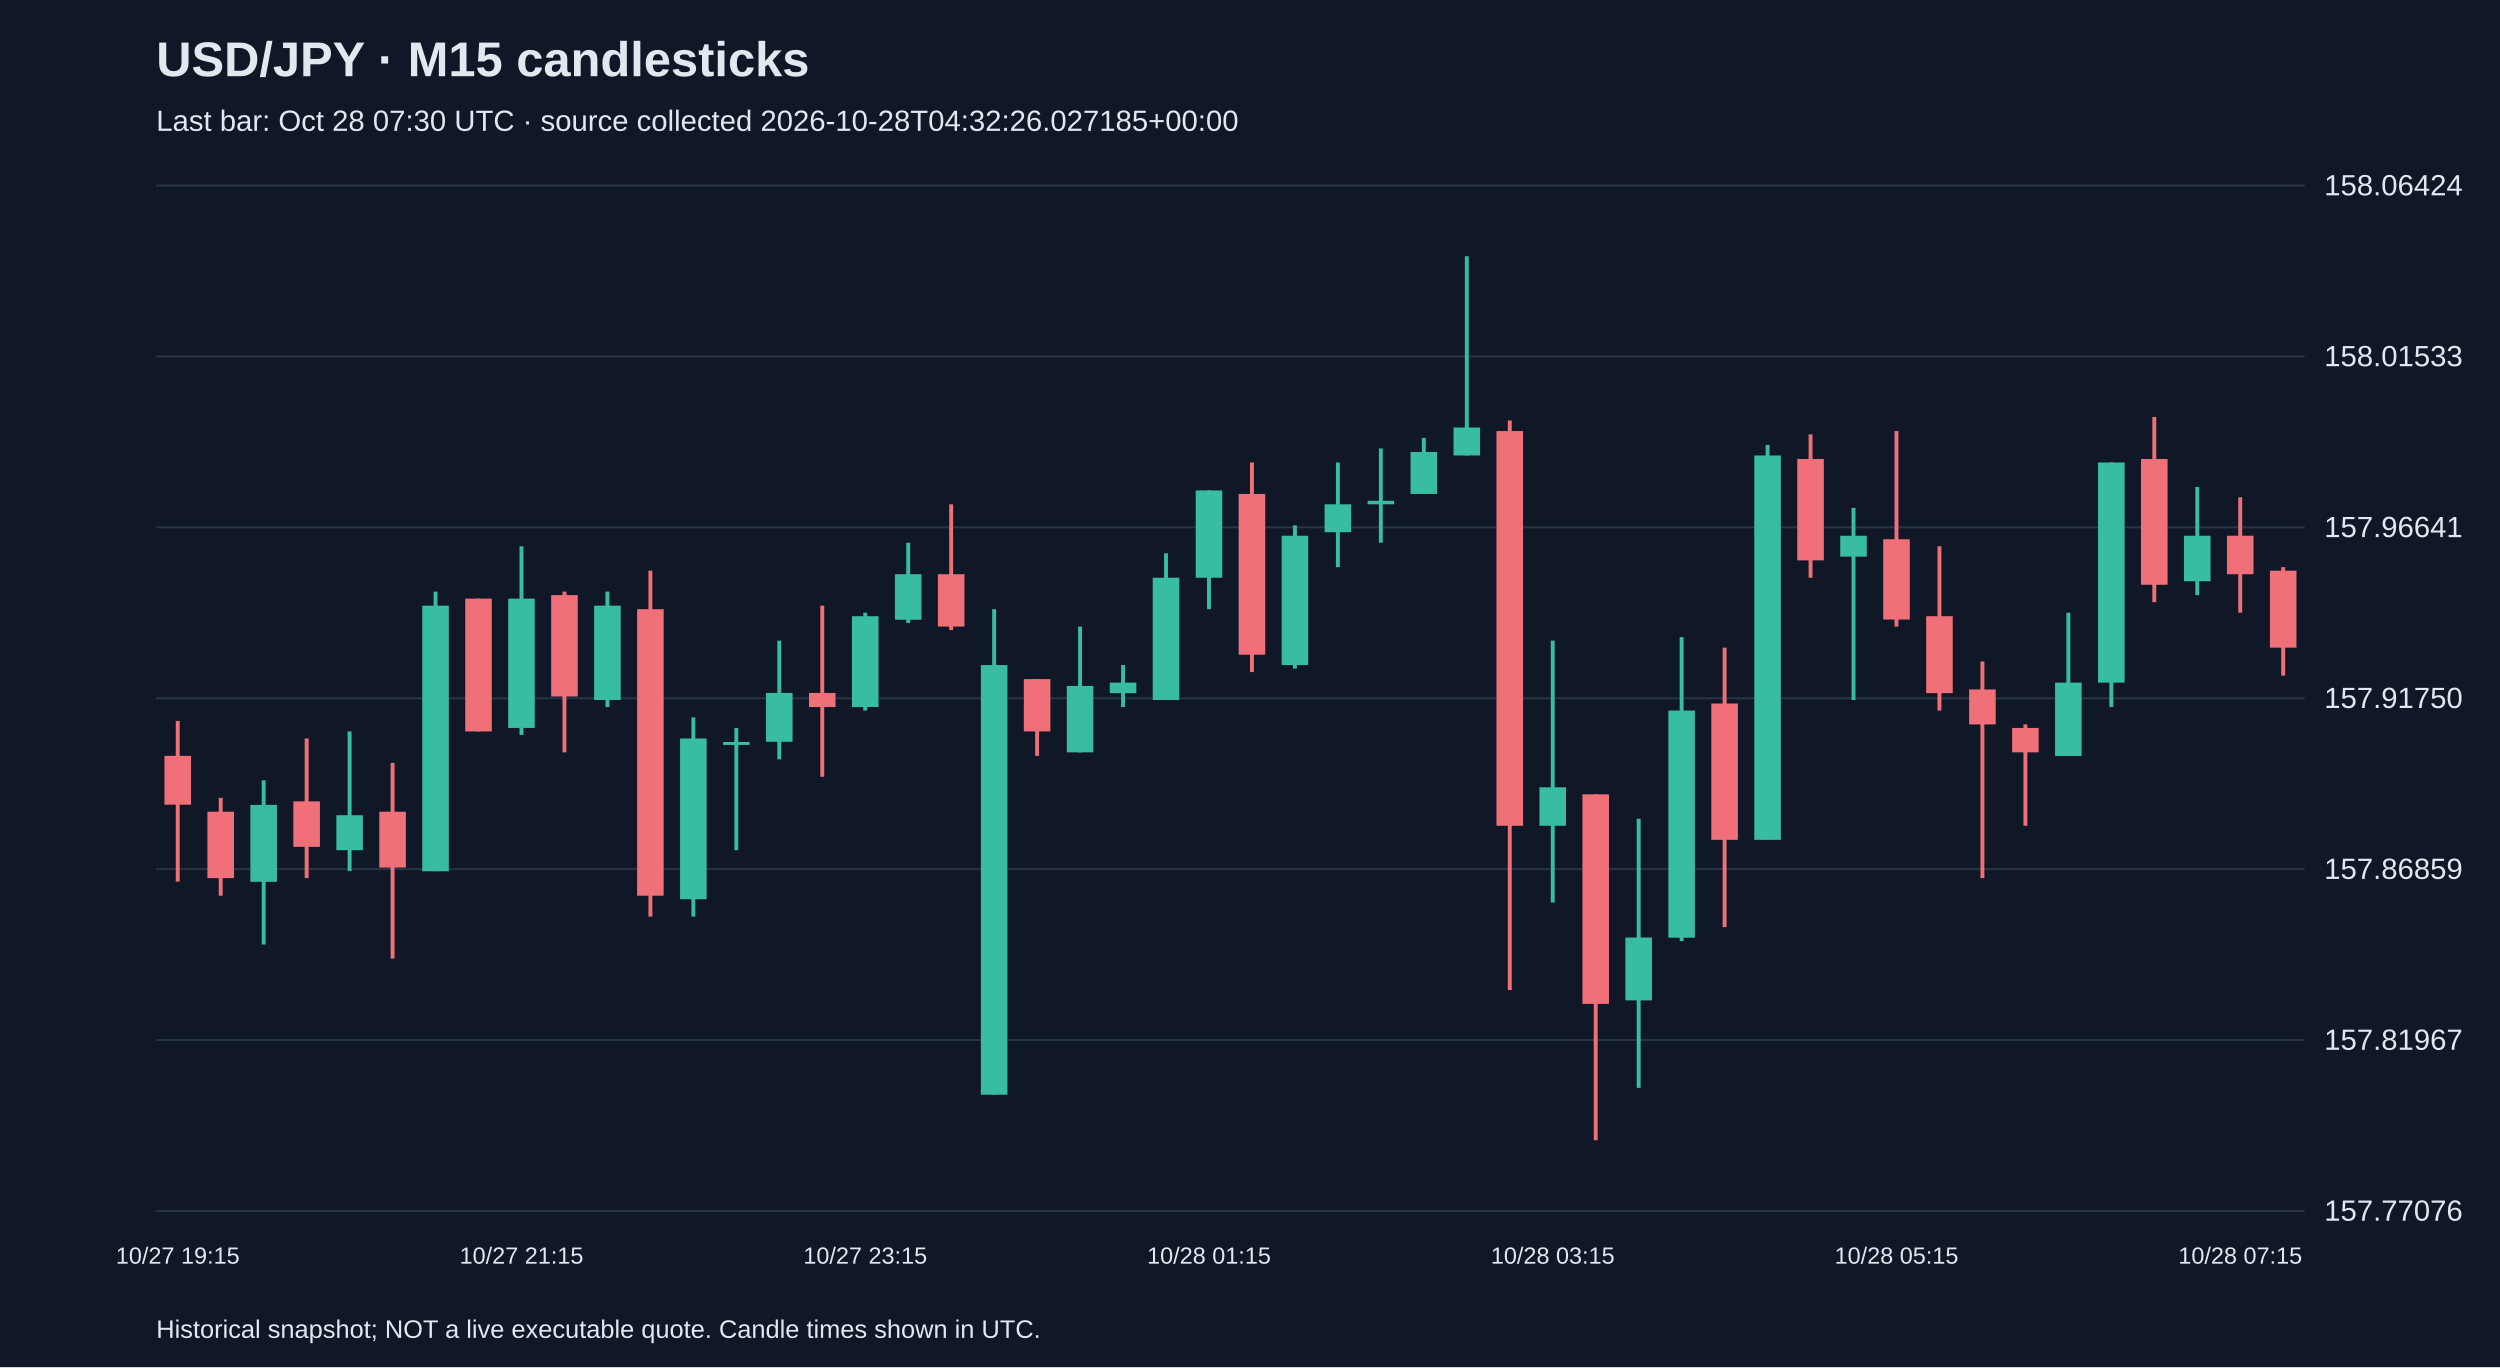
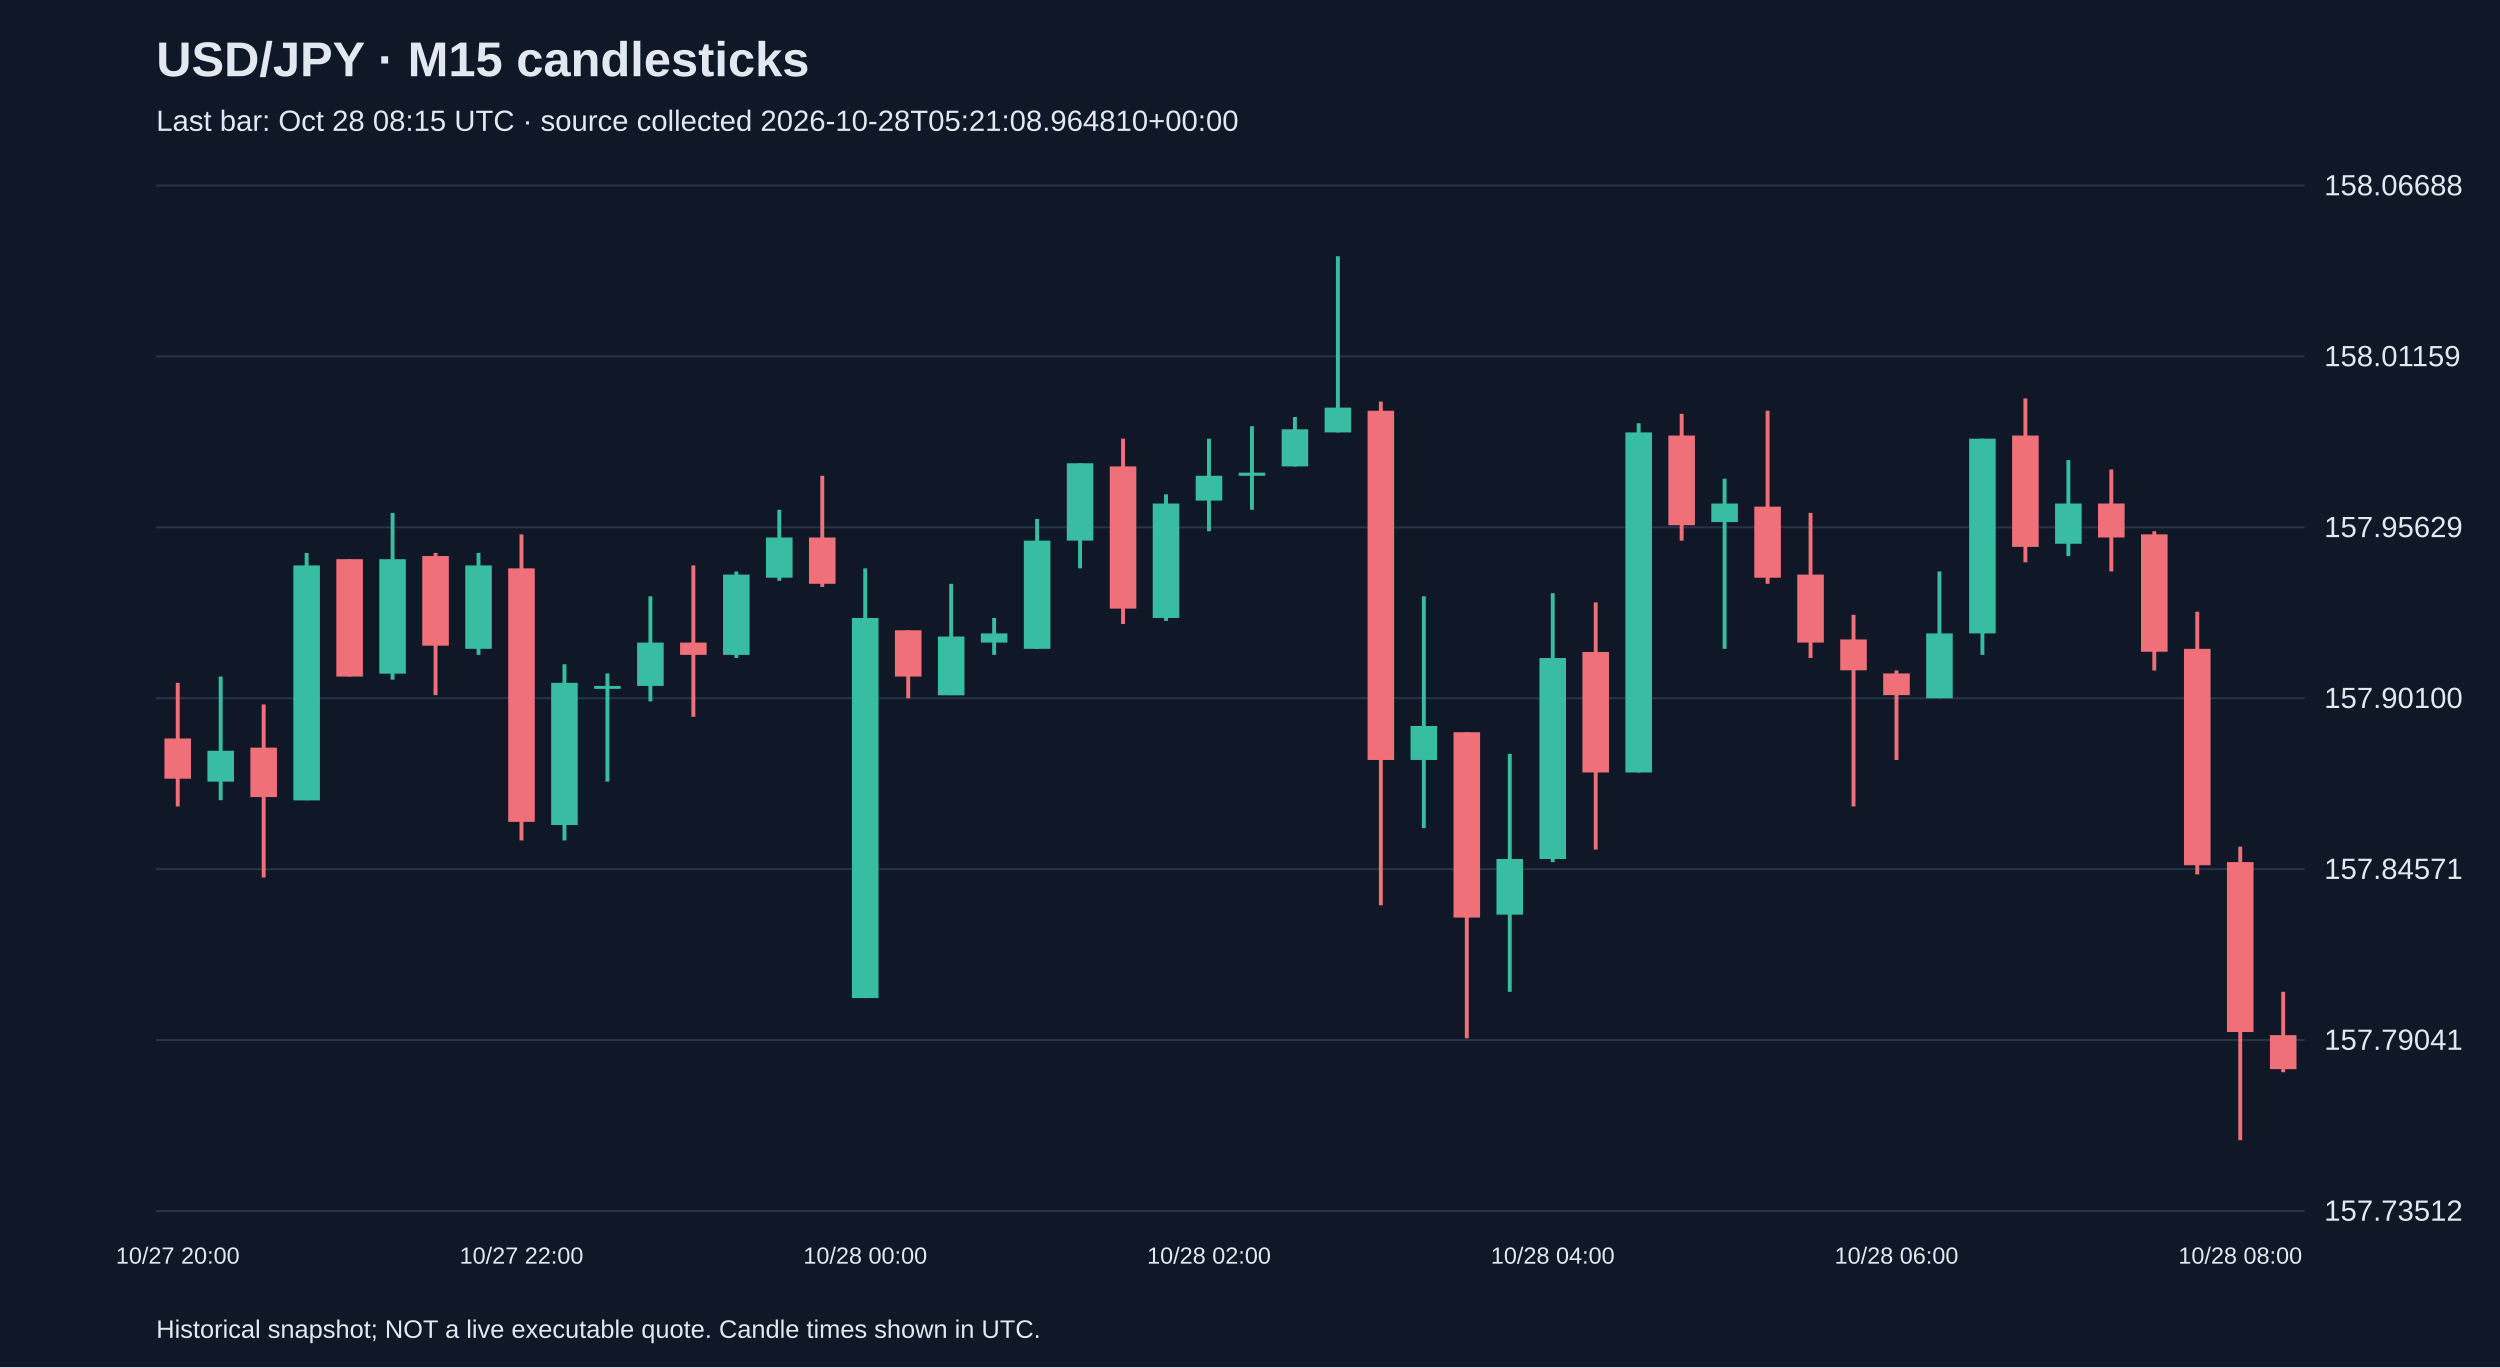
<svg xmlns="http://www.w3.org/2000/svg" viewBox="0 0 1280 700">
  <rect width="100%" height="100%" fill="#101827" />
  <style>text{font-family:Arial,sans-serif;fill:#e2e8f0}</style>
  <text x="80" y="39" font-size="25" font-weight="bold">USD/JPY · M15 candlesticks</text>
-   <text x="80" y="67" font-size="15" fill="#a6b1c5">Last bar: Oct 28 07:30 UTC · source collected 2026-10-28T04:32:26.027185+00:00</text>
+   <text x="80" y="67" font-size="15" fill="#a6b1c5">Last bar: Oct 28 08:15 UTC · source collected 2026-10-28T05:21:08.964810+00:00</text>
  <line x1="80" y1="620.0" x2="1180" y2="620.0" stroke="#283548" />
-   <text x="1190" y="625.0" font-size="15">157.77076</text>
+   <text x="1190" y="625.0" font-size="15">157.73512</text>
  <line x1="80" y1="532.5" x2="1180" y2="532.5" stroke="#283548" />
-   <text x="1190" y="537.5" font-size="15">157.81967</text>
+   <text x="1190" y="537.5" font-size="15">157.79041</text>
  <line x1="80" y1="445.0" x2="1180" y2="445.0" stroke="#283548" />
-   <text x="1190" y="450.0" font-size="15">157.86859</text>
+   <text x="1190" y="450.0" font-size="15">157.84571</text>
  <line x1="80" y1="357.5" x2="1180" y2="357.5" stroke="#283548" />
-   <text x="1190" y="362.5" font-size="15">157.91750</text>
+   <text x="1190" y="362.5" font-size="15">157.90100</text>
  <line x1="80" y1="270.0" x2="1180" y2="270.0" stroke="#283548" />
-   <text x="1190" y="275.0" font-size="15">157.96641</text>
+   <text x="1190" y="275.0" font-size="15">157.95629</text>
  <line x1="80" y1="182.5" x2="1180" y2="182.5" stroke="#283548" />
-   <text x="1190" y="187.5" font-size="15">158.01533</text>
+   <text x="1190" y="187.5" font-size="15">158.01159</text>
  <line x1="80" y1="95.0" x2="1180" y2="95.0" stroke="#283548" />
-   <text x="1190" y="100.0" font-size="15">158.06424</text>
-   <line x1="91.0" y1="369.1" x2="91.0" y2="451.4" stroke="#f07079" stroke-width="2" />
-   <rect x="84.2" y="387.0" width="13.6" height="25.0" fill="#f07079" />
-   <text x="91.0" y="647" text-anchor="middle" font-size="12">10/27 19:15</text>
-   <line x1="113.0" y1="408.5" x2="113.0" y2="458.6" stroke="#f07079" stroke-width="2" />
-   <rect x="106.2" y="415.6" width="13.6" height="34.0" fill="#f07079" />
-   <line x1="135.0" y1="399.5" x2="135.0" y2="483.6" stroke="#38bca2" stroke-width="2" />
-   <rect x="128.2" y="412.1" width="13.6" height="39.4" fill="#38bca2" />
-   <line x1="157.0" y1="378.1" x2="157.0" y2="449.6" stroke="#f07079" stroke-width="2" />
-   <rect x="150.2" y="410.3" width="13.6" height="23.3" fill="#f07079" />
-   <line x1="179.0" y1="374.5" x2="179.0" y2="446.0" stroke="#38bca2" stroke-width="2" />
-   <rect x="172.2" y="417.4" width="13.6" height="17.9" fill="#38bca2" />
-   <line x1="201.0" y1="390.6" x2="201.0" y2="490.8" stroke="#f07079" stroke-width="2" />
-   <rect x="194.2" y="415.6" width="13.6" height="28.6" fill="#f07079" />
-   <line x1="223.0" y1="302.9" x2="223.0" y2="446.0" stroke="#38bca2" stroke-width="2" />
-   <rect x="216.2" y="310.1" width="13.6" height="136.0" fill="#38bca2" />
-   <line x1="245.0" y1="306.5" x2="245.0" y2="374.5" stroke="#f07079" stroke-width="2" />
-   <rect x="238.2" y="306.5" width="13.6" height="68.0" fill="#f07079" />
-   <line x1="267.0" y1="279.7" x2="267.0" y2="376.3" stroke="#38bca2" stroke-width="2" />
-   <rect x="260.2" y="306.5" width="13.6" height="66.2" fill="#38bca2" />
-   <text x="267.0" y="647" text-anchor="middle" font-size="12">10/27 21:15</text>
-   <line x1="289.0" y1="302.9" x2="289.0" y2="385.2" stroke="#f07079" stroke-width="2" />
-   <rect x="282.2" y="304.7" width="13.6" height="51.9" fill="#f07079" />
-   <line x1="311.0" y1="302.9" x2="311.0" y2="362.0" stroke="#38bca2" stroke-width="2" />
-   <rect x="304.2" y="310.1" width="13.6" height="48.3" fill="#38bca2" />
-   <line x1="333.0" y1="292.2" x2="333.0" y2="469.3" stroke="#f07079" stroke-width="2" />
-   <rect x="326.2" y="311.9" width="13.6" height="146.7" fill="#f07079" />
-   <line x1="355.0" y1="367.3" x2="355.0" y2="469.3" stroke="#38bca2" stroke-width="2" />
-   <rect x="348.2" y="378.1" width="13.6" height="82.3" fill="#38bca2" />
-   <line x1="377.0" y1="372.7" x2="377.0" y2="435.3" stroke="#38bca2" stroke-width="2" />
-   <rect x="370.2" y="379.9" width="13.6" height="1.5" fill="#38bca2" />
-   <line x1="399.0" y1="328.0" x2="399.0" y2="388.8" stroke="#38bca2" stroke-width="2" />
-   <rect x="392.2" y="354.8" width="13.6" height="25.0" fill="#38bca2" />
-   <line x1="421.0" y1="310.1" x2="421.0" y2="397.7" stroke="#f07079" stroke-width="2" />
-   <rect x="414.2" y="354.8" width="13.6" height="7.2" fill="#f07079" />
-   <line x1="443.0" y1="313.7" x2="443.0" y2="363.8" stroke="#38bca2" stroke-width="2" />
-   <rect x="436.2" y="315.5" width="13.6" height="46.5" fill="#38bca2" />
-   <text x="443.0" y="647" text-anchor="middle" font-size="12">10/27 23:15</text>
-   <line x1="465.0" y1="277.9" x2="465.0" y2="319.0" stroke="#38bca2" stroke-width="2" />
-   <rect x="458.2" y="294.0" width="13.6" height="23.3" fill="#38bca2" />
-   <line x1="487.0" y1="258.2" x2="487.0" y2="322.6" stroke="#f07079" stroke-width="2" />
-   <rect x="480.2" y="294.0" width="13.6" height="26.8" fill="#f07079" />
-   <line x1="509.0" y1="311.9" x2="509.0" y2="560.5" stroke="#38bca2" stroke-width="2" />
-   <rect x="502.2" y="340.5" width="13.6" height="220.0" fill="#38bca2" />
-   <line x1="531.0" y1="347.7" x2="531.0" y2="387.0" stroke="#f07079" stroke-width="2" />
-   <rect x="524.2" y="347.7" width="13.6" height="26.8" fill="#f07079" />
-   <line x1="553.0" y1="320.8" x2="553.0" y2="385.2" stroke="#38bca2" stroke-width="2" />
-   <rect x="546.2" y="351.2" width="13.6" height="34.0" fill="#38bca2" />
-   <line x1="575.0" y1="340.5" x2="575.0" y2="362.0" stroke="#38bca2" stroke-width="2" />
-   <rect x="568.2" y="349.5" width="13.6" height="5.4" fill="#38bca2" />
-   <line x1="597.0" y1="283.3" x2="597.0" y2="358.4" stroke="#38bca2" stroke-width="2" />
-   <rect x="590.2" y="295.8" width="13.6" height="62.6" fill="#38bca2" />
-   <line x1="619.0" y1="251.1" x2="619.0" y2="311.9" stroke="#38bca2" stroke-width="2" />
-   <rect x="612.2" y="251.1" width="13.6" height="44.7" fill="#38bca2" />
-   <text x="619.0" y="647" text-anchor="middle" font-size="12">10/28 01:15</text>
-   <line x1="641.0" y1="236.8" x2="641.0" y2="344.1" stroke="#f07079" stroke-width="2" />
-   <rect x="634.2" y="252.9" width="13.6" height="82.3" fill="#f07079" />
-   <line x1="663.0" y1="269.0" x2="663.0" y2="342.3" stroke="#38bca2" stroke-width="2" />
-   <rect x="656.2" y="274.3" width="13.6" height="66.2" fill="#38bca2" />
-   <line x1="685.0" y1="236.8" x2="685.0" y2="290.4" stroke="#38bca2" stroke-width="2" />
-   <rect x="678.2" y="258.2" width="13.6" height="14.3" fill="#38bca2" />
-   <line x1="707.0" y1="229.6" x2="707.0" y2="277.9" stroke="#38bca2" stroke-width="2" />
-   <rect x="700.2" y="256.4" width="13.6" height="1.8" fill="#38bca2" />
-   <line x1="729.0" y1="224.2" x2="729.0" y2="252.9" stroke="#38bca2" stroke-width="2" />
-   <rect x="722.2" y="231.4" width="13.6" height="21.5" fill="#38bca2" />
-   <line x1="751.0" y1="131.2" x2="751.0" y2="233.2" stroke="#38bca2" stroke-width="2" />
-   <rect x="744.2" y="218.9" width="13.6" height="14.3" fill="#38bca2" />
-   <line x1="773.0" y1="215.3" x2="773.0" y2="506.9" stroke="#f07079" stroke-width="2" />
-   <rect x="766.2" y="220.7" width="13.6" height="202.1" fill="#f07079" />
-   <line x1="795.0" y1="328.0" x2="795.0" y2="462.1" stroke="#38bca2" stroke-width="2" />
-   <rect x="788.2" y="403.1" width="13.6" height="19.7" fill="#38bca2" />
-   <text x="795.0" y="647" text-anchor="middle" font-size="12">10/28 03:15</text>
-   <line x1="817.0" y1="406.7" x2="817.0" y2="583.8" stroke="#f07079" stroke-width="2" />
-   <rect x="810.2" y="406.7" width="13.6" height="107.3" fill="#f07079" />
-   <line x1="839.0" y1="419.2" x2="839.0" y2="557.0" stroke="#38bca2" stroke-width="2" />
-   <rect x="832.2" y="480.0" width="13.6" height="32.2" fill="#38bca2" />
-   <line x1="861.0" y1="326.2" x2="861.0" y2="481.8" stroke="#38bca2" stroke-width="2" />
-   <rect x="854.2" y="363.8" width="13.6" height="116.3" fill="#38bca2" />
-   <line x1="883.0" y1="331.6" x2="883.0" y2="474.7" stroke="#f07079" stroke-width="2" />
-   <rect x="876.2" y="360.2" width="13.6" height="69.8" fill="#f07079" />
-   <line x1="905.0" y1="227.8" x2="905.0" y2="429.9" stroke="#38bca2" stroke-width="2" />
-   <rect x="898.2" y="233.2" width="13.6" height="196.8" fill="#38bca2" />
-   <line x1="927.0" y1="222.4" x2="927.0" y2="295.8" stroke="#f07079" stroke-width="2" />
-   <rect x="920.2" y="235.0" width="13.6" height="51.9" fill="#f07079" />
-   <line x1="949.0" y1="260.0" x2="949.0" y2="358.4" stroke="#38bca2" stroke-width="2" />
-   <rect x="942.2" y="274.3" width="13.6" height="10.7" fill="#38bca2" />
-   <line x1="971.0" y1="220.7" x2="971.0" y2="320.8" stroke="#f07079" stroke-width="2" />
-   <rect x="964.2" y="276.1" width="13.6" height="41.1" fill="#f07079" />
-   <text x="971.0" y="647" text-anchor="middle" font-size="12">10/28 05:15</text>
-   <line x1="993.0" y1="279.7" x2="993.0" y2="363.8" stroke="#f07079" stroke-width="2" />
-   <rect x="986.2" y="315.5" width="13.6" height="39.4" fill="#f07079" />
-   <line x1="1015.0" y1="338.7" x2="1015.0" y2="449.6" stroke="#f07079" stroke-width="2" />
-   <rect x="1008.2" y="353.0" width="13.6" height="17.9" fill="#f07079" />
-   <line x1="1037.0" y1="370.9" x2="1037.0" y2="422.8" stroke="#f07079" stroke-width="2" />
-   <rect x="1030.2" y="372.7" width="13.6" height="12.5" fill="#f07079" />
-   <line x1="1059.0" y1="313.7" x2="1059.0" y2="387.0" stroke="#38bca2" stroke-width="2" />
-   <rect x="1052.2" y="349.5" width="13.6" height="37.6" fill="#38bca2" />
-   <line x1="1081.0" y1="236.8" x2="1081.0" y2="362.0" stroke="#38bca2" stroke-width="2" />
-   <rect x="1074.2" y="236.8" width="13.6" height="112.7" fill="#38bca2" />
-   <line x1="1103.0" y1="213.5" x2="1103.0" y2="308.3" stroke="#f07079" stroke-width="2" />
-   <rect x="1096.2" y="235.0" width="13.6" height="64.4" fill="#f07079" />
-   <line x1="1125.0" y1="249.3" x2="1125.0" y2="304.7" stroke="#38bca2" stroke-width="2" />
-   <rect x="1118.2" y="274.3" width="13.6" height="23.3" fill="#38bca2" />
-   <line x1="1147.0" y1="254.6" x2="1147.0" y2="313.7" stroke="#f07079" stroke-width="2" />
-   <rect x="1140.2" y="274.3" width="13.6" height="19.7" fill="#f07079" />
-   <text x="1147.0" y="647" text-anchor="middle" font-size="12">10/28 07:15</text>
-   <line x1="1169.0" y1="290.4" x2="1169.0" y2="345.9" stroke="#f07079" stroke-width="2" />
-   <rect x="1162.2" y="292.2" width="13.6" height="39.4" fill="#f07079" />
+   <text x="1190" y="100.0" font-size="15">158.06688</text>
+   <line x1="91.0" y1="349.6" x2="91.0" y2="412.9" stroke="#f07079" stroke-width="2" />
+   <rect x="84.2" y="378.1" width="13.6" height="20.6" fill="#f07079" />
+   <text x="91.0" y="647" text-anchor="middle" font-size="12">10/27 20:00</text>
+   <line x1="113.0" y1="346.4" x2="113.0" y2="409.7" stroke="#38bca2" stroke-width="2" />
+   <rect x="106.2" y="384.4" width="13.6" height="15.8" fill="#38bca2" />
+   <line x1="135.0" y1="360.7" x2="135.0" y2="449.3" stroke="#f07079" stroke-width="2" />
+   <rect x="128.2" y="382.8" width="13.6" height="25.3" fill="#f07079" />
+   <line x1="157.0" y1="283.1" x2="157.0" y2="409.7" stroke="#38bca2" stroke-width="2" />
+   <rect x="150.2" y="289.5" width="13.6" height="120.3" fill="#38bca2" />
+   <line x1="179.0" y1="286.3" x2="179.0" y2="346.4" stroke="#f07079" stroke-width="2" />
+   <rect x="172.2" y="286.3" width="13.6" height="60.1" fill="#f07079" />
+   <line x1="201.0" y1="262.6" x2="201.0" y2="348.0" stroke="#38bca2" stroke-width="2" />
+   <rect x="194.2" y="286.3" width="13.6" height="58.6" fill="#38bca2" />
+   <line x1="223.0" y1="283.1" x2="223.0" y2="355.9" stroke="#f07079" stroke-width="2" />
+   <rect x="216.2" y="284.7" width="13.6" height="45.9" fill="#f07079" />
+   <line x1="245.0" y1="283.1" x2="245.0" y2="335.3" stroke="#38bca2" stroke-width="2" />
+   <rect x="238.2" y="289.5" width="13.6" height="42.7" fill="#38bca2" />
+   <line x1="267.0" y1="273.6" x2="267.0" y2="430.3" stroke="#f07079" stroke-width="2" />
+   <rect x="260.2" y="291.0" width="13.6" height="129.8" fill="#f07079" />
+   <text x="267.0" y="647" text-anchor="middle" font-size="12">10/27 22:00</text>
+   <line x1="289.0" y1="340.1" x2="289.0" y2="430.3" stroke="#38bca2" stroke-width="2" />
+   <rect x="282.2" y="349.6" width="13.6" height="72.8" fill="#38bca2" />
+   <line x1="311.0" y1="344.8" x2="311.0" y2="400.2" stroke="#38bca2" stroke-width="2" />
+   <rect x="304.2" y="351.2" width="13.6" height="1.5" fill="#38bca2" />
+   <line x1="333.0" y1="305.3" x2="333.0" y2="359.1" stroke="#38bca2" stroke-width="2" />
+   <rect x="326.2" y="329.0" width="13.6" height="22.2" fill="#38bca2" />
+   <line x1="355.0" y1="289.5" x2="355.0" y2="367.0" stroke="#f07079" stroke-width="2" />
+   <rect x="348.2" y="329.0" width="13.6" height="6.3" fill="#f07079" />
+   <line x1="377.0" y1="292.6" x2="377.0" y2="336.9" stroke="#38bca2" stroke-width="2" />
+   <rect x="370.2" y="294.2" width="13.6" height="41.1" fill="#38bca2" />
+   <line x1="399.0" y1="261.0" x2="399.0" y2="297.4" stroke="#38bca2" stroke-width="2" />
+   <rect x="392.2" y="275.2" width="13.6" height="20.6" fill="#38bca2" />
+   <line x1="421.0" y1="243.6" x2="421.0" y2="300.5" stroke="#f07079" stroke-width="2" />
+   <rect x="414.2" y="275.2" width="13.6" height="23.7" fill="#f07079" />
+   <line x1="443.0" y1="291.0" x2="443.0" y2="511.0" stroke="#38bca2" stroke-width="2" />
+   <rect x="436.2" y="316.4" width="13.6" height="194.6" fill="#38bca2" />
+   <text x="443.0" y="647" text-anchor="middle" font-size="12">10/28 00:00</text>
+   <line x1="465.0" y1="322.7" x2="465.0" y2="357.5" stroke="#f07079" stroke-width="2" />
+   <rect x="458.2" y="322.7" width="13.6" height="23.7" fill="#f07079" />
+   <line x1="487.0" y1="298.9" x2="487.0" y2="355.9" stroke="#38bca2" stroke-width="2" />
+   <rect x="480.2" y="325.9" width="13.6" height="30.1" fill="#38bca2" />
+   <line x1="509.0" y1="316.4" x2="509.0" y2="335.3" stroke="#38bca2" stroke-width="2" />
+   <rect x="502.2" y="324.3" width="13.6" height="4.7" fill="#38bca2" />
+   <line x1="531.0" y1="265.7" x2="531.0" y2="332.2" stroke="#38bca2" stroke-width="2" />
+   <rect x="524.2" y="276.8" width="13.6" height="55.4" fill="#38bca2" />
+   <line x1="553.0" y1="237.2" x2="553.0" y2="291.0" stroke="#38bca2" stroke-width="2" />
+   <rect x="546.2" y="237.2" width="13.6" height="39.6" fill="#38bca2" />
+   <line x1="575.0" y1="224.6" x2="575.0" y2="319.5" stroke="#f07079" stroke-width="2" />
+   <rect x="568.2" y="238.8" width="13.6" height="72.8" fill="#f07079" />
+   <line x1="597.0" y1="253.1" x2="597.0" y2="317.9" stroke="#38bca2" stroke-width="2" />
+   <rect x="590.2" y="257.8" width="13.6" height="58.6" fill="#38bca2" />
+   <line x1="619.0" y1="224.6" x2="619.0" y2="272.0" stroke="#38bca2" stroke-width="2" />
+   <rect x="612.2" y="243.6" width="13.6" height="12.7" fill="#38bca2" />
+   <text x="619.0" y="647" text-anchor="middle" font-size="12">10/28 02:00</text>
+   <line x1="641.0" y1="218.2" x2="641.0" y2="261.0" stroke="#38bca2" stroke-width="2" />
+   <rect x="634.2" y="242.0" width="13.6" height="1.6" fill="#38bca2" />
+   <line x1="663.0" y1="213.5" x2="663.0" y2="238.8" stroke="#38bca2" stroke-width="2" />
+   <rect x="656.2" y="219.8" width="13.6" height="19.0" fill="#38bca2" />
+   <line x1="685.0" y1="131.2" x2="685.0" y2="221.4" stroke="#38bca2" stroke-width="2" />
+   <rect x="678.2" y="208.7" width="13.6" height="12.7" fill="#38bca2" />
+   <line x1="707.0" y1="205.6" x2="707.0" y2="463.5" stroke="#f07079" stroke-width="2" />
+   <rect x="700.2" y="210.3" width="13.6" height="178.8" fill="#f07079" />
+   <line x1="729.0" y1="305.3" x2="729.0" y2="424.0" stroke="#38bca2" stroke-width="2" />
+   <rect x="722.2" y="371.7" width="13.6" height="17.4" fill="#38bca2" />
+   <line x1="751.0" y1="374.9" x2="751.0" y2="531.6" stroke="#f07079" stroke-width="2" />
+   <rect x="744.2" y="374.9" width="13.6" height="94.9" fill="#f07079" />
+   <line x1="773.0" y1="386.0" x2="773.0" y2="507.8" stroke="#38bca2" stroke-width="2" />
+   <rect x="766.2" y="439.8" width="13.6" height="28.5" fill="#38bca2" />
+   <line x1="795.0" y1="303.7" x2="795.0" y2="441.4" stroke="#38bca2" stroke-width="2" />
+   <rect x="788.2" y="336.9" width="13.6" height="102.9" fill="#38bca2" />
+   <text x="795.0" y="647" text-anchor="middle" font-size="12">10/28 04:00</text>
+   <line x1="817.0" y1="308.4" x2="817.0" y2="435.0" stroke="#f07079" stroke-width="2" />
+   <rect x="810.2" y="333.8" width="13.6" height="61.7" fill="#f07079" />
+   <line x1="839.0" y1="216.7" x2="839.0" y2="395.5" stroke="#38bca2" stroke-width="2" />
+   <rect x="832.2" y="221.4" width="13.6" height="174.1" fill="#38bca2" />
+   <line x1="861.0" y1="211.9" x2="861.0" y2="276.8" stroke="#f07079" stroke-width="2" />
+   <rect x="854.2" y="223.0" width="13.6" height="45.9" fill="#f07079" />
+   <line x1="883.0" y1="245.1" x2="883.0" y2="332.2" stroke="#38bca2" stroke-width="2" />
+   <rect x="876.2" y="257.8" width="13.6" height="9.5" fill="#38bca2" />
+   <line x1="905.0" y1="210.3" x2="905.0" y2="298.9" stroke="#f07079" stroke-width="2" />
+   <rect x="898.2" y="259.4" width="13.6" height="36.4" fill="#f07079" />
+   <line x1="927.0" y1="262.6" x2="927.0" y2="336.9" stroke="#f07079" stroke-width="2" />
+   <rect x="920.2" y="294.2" width="13.6" height="34.8" fill="#f07079" />
+   <line x1="949.0" y1="314.8" x2="949.0" y2="412.9" stroke="#f07079" stroke-width="2" />
+   <rect x="942.2" y="327.4" width="13.6" height="15.8" fill="#f07079" />
+   <line x1="971.0" y1="343.3" x2="971.0" y2="389.1" stroke="#f07079" stroke-width="2" />
+   <rect x="964.2" y="344.8" width="13.6" height="11.1" fill="#f07079" />
+   <text x="971.0" y="647" text-anchor="middle" font-size="12">10/28 06:00</text>
+   <line x1="993.0" y1="292.6" x2="993.0" y2="357.5" stroke="#38bca2" stroke-width="2" />
+   <rect x="986.2" y="324.3" width="13.6" height="33.2" fill="#38bca2" />
+   <line x1="1015.0" y1="224.6" x2="1015.0" y2="335.3" stroke="#38bca2" stroke-width="2" />
+   <rect x="1008.2" y="224.6" width="13.6" height="99.7" fill="#38bca2" />
+   <line x1="1037.0" y1="204.0" x2="1037.0" y2="287.9" stroke="#f07079" stroke-width="2" />
+   <rect x="1030.2" y="223.0" width="13.6" height="57.0" fill="#f07079" />
+   <line x1="1059.0" y1="235.6" x2="1059.0" y2="284.7" stroke="#38bca2" stroke-width="2" />
+   <rect x="1052.2" y="257.8" width="13.6" height="20.6" fill="#38bca2" />
+   <line x1="1081.0" y1="240.4" x2="1081.0" y2="292.6" stroke="#f07079" stroke-width="2" />
+   <rect x="1074.2" y="257.8" width="13.6" height="17.4" fill="#f07079" />
+   <line x1="1103.0" y1="272.0" x2="1103.0" y2="343.3" stroke="#f07079" stroke-width="2" />
+   <rect x="1096.2" y="273.6" width="13.6" height="60.1" fill="#f07079" />
+   <line x1="1125.0" y1="313.2" x2="1125.0" y2="447.7" stroke="#f07079" stroke-width="2" />
+   <rect x="1118.2" y="332.2" width="13.6" height="110.8" fill="#f07079" />
+   <line x1="1147.0" y1="433.5" x2="1147.0" y2="583.8" stroke="#f07079" stroke-width="2" />
+   <rect x="1140.2" y="441.4" width="13.6" height="87.0" fill="#f07079" />
+   <text x="1147.0" y="647" text-anchor="middle" font-size="12">10/28 08:00</text>
+   <line x1="1169.0" y1="507.8" x2="1169.0" y2="549.0" stroke="#f07079" stroke-width="2" />
+   <rect x="1162.2" y="530.0" width="13.6" height="17.4" fill="#f07079" />
  <text x="80" y="685" font-size="13">Historical snapshot; NOT a live executable quote. Candle times shown in UTC.</text>
</svg>
